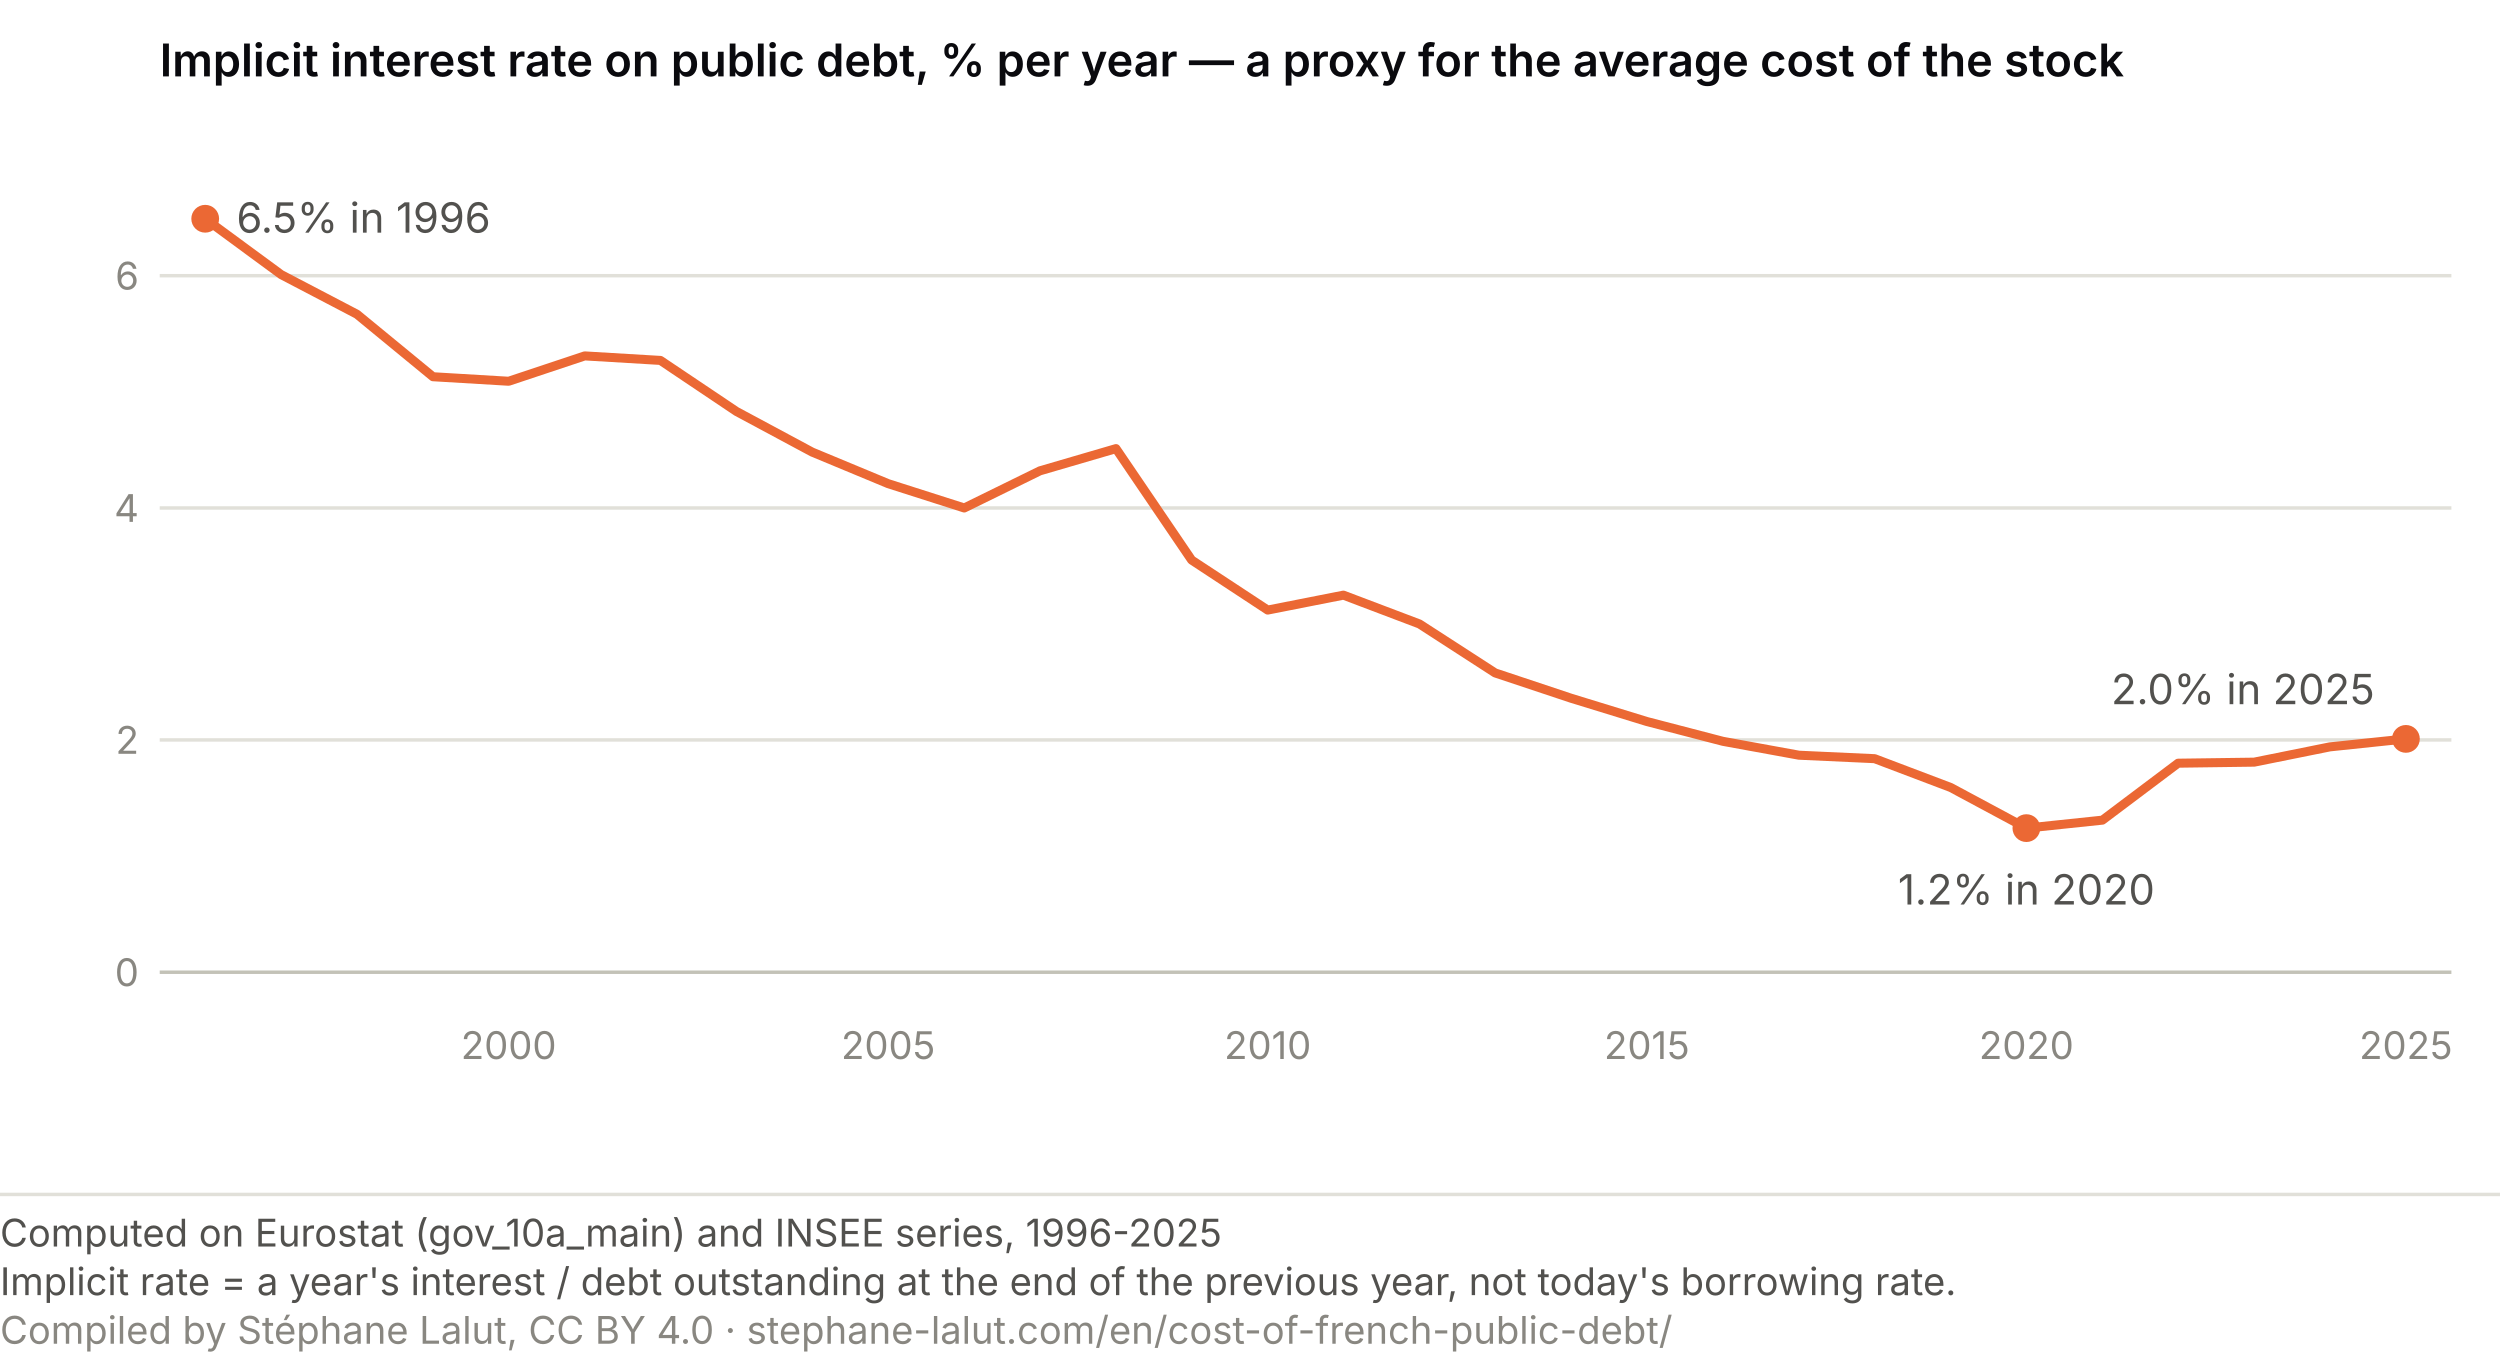
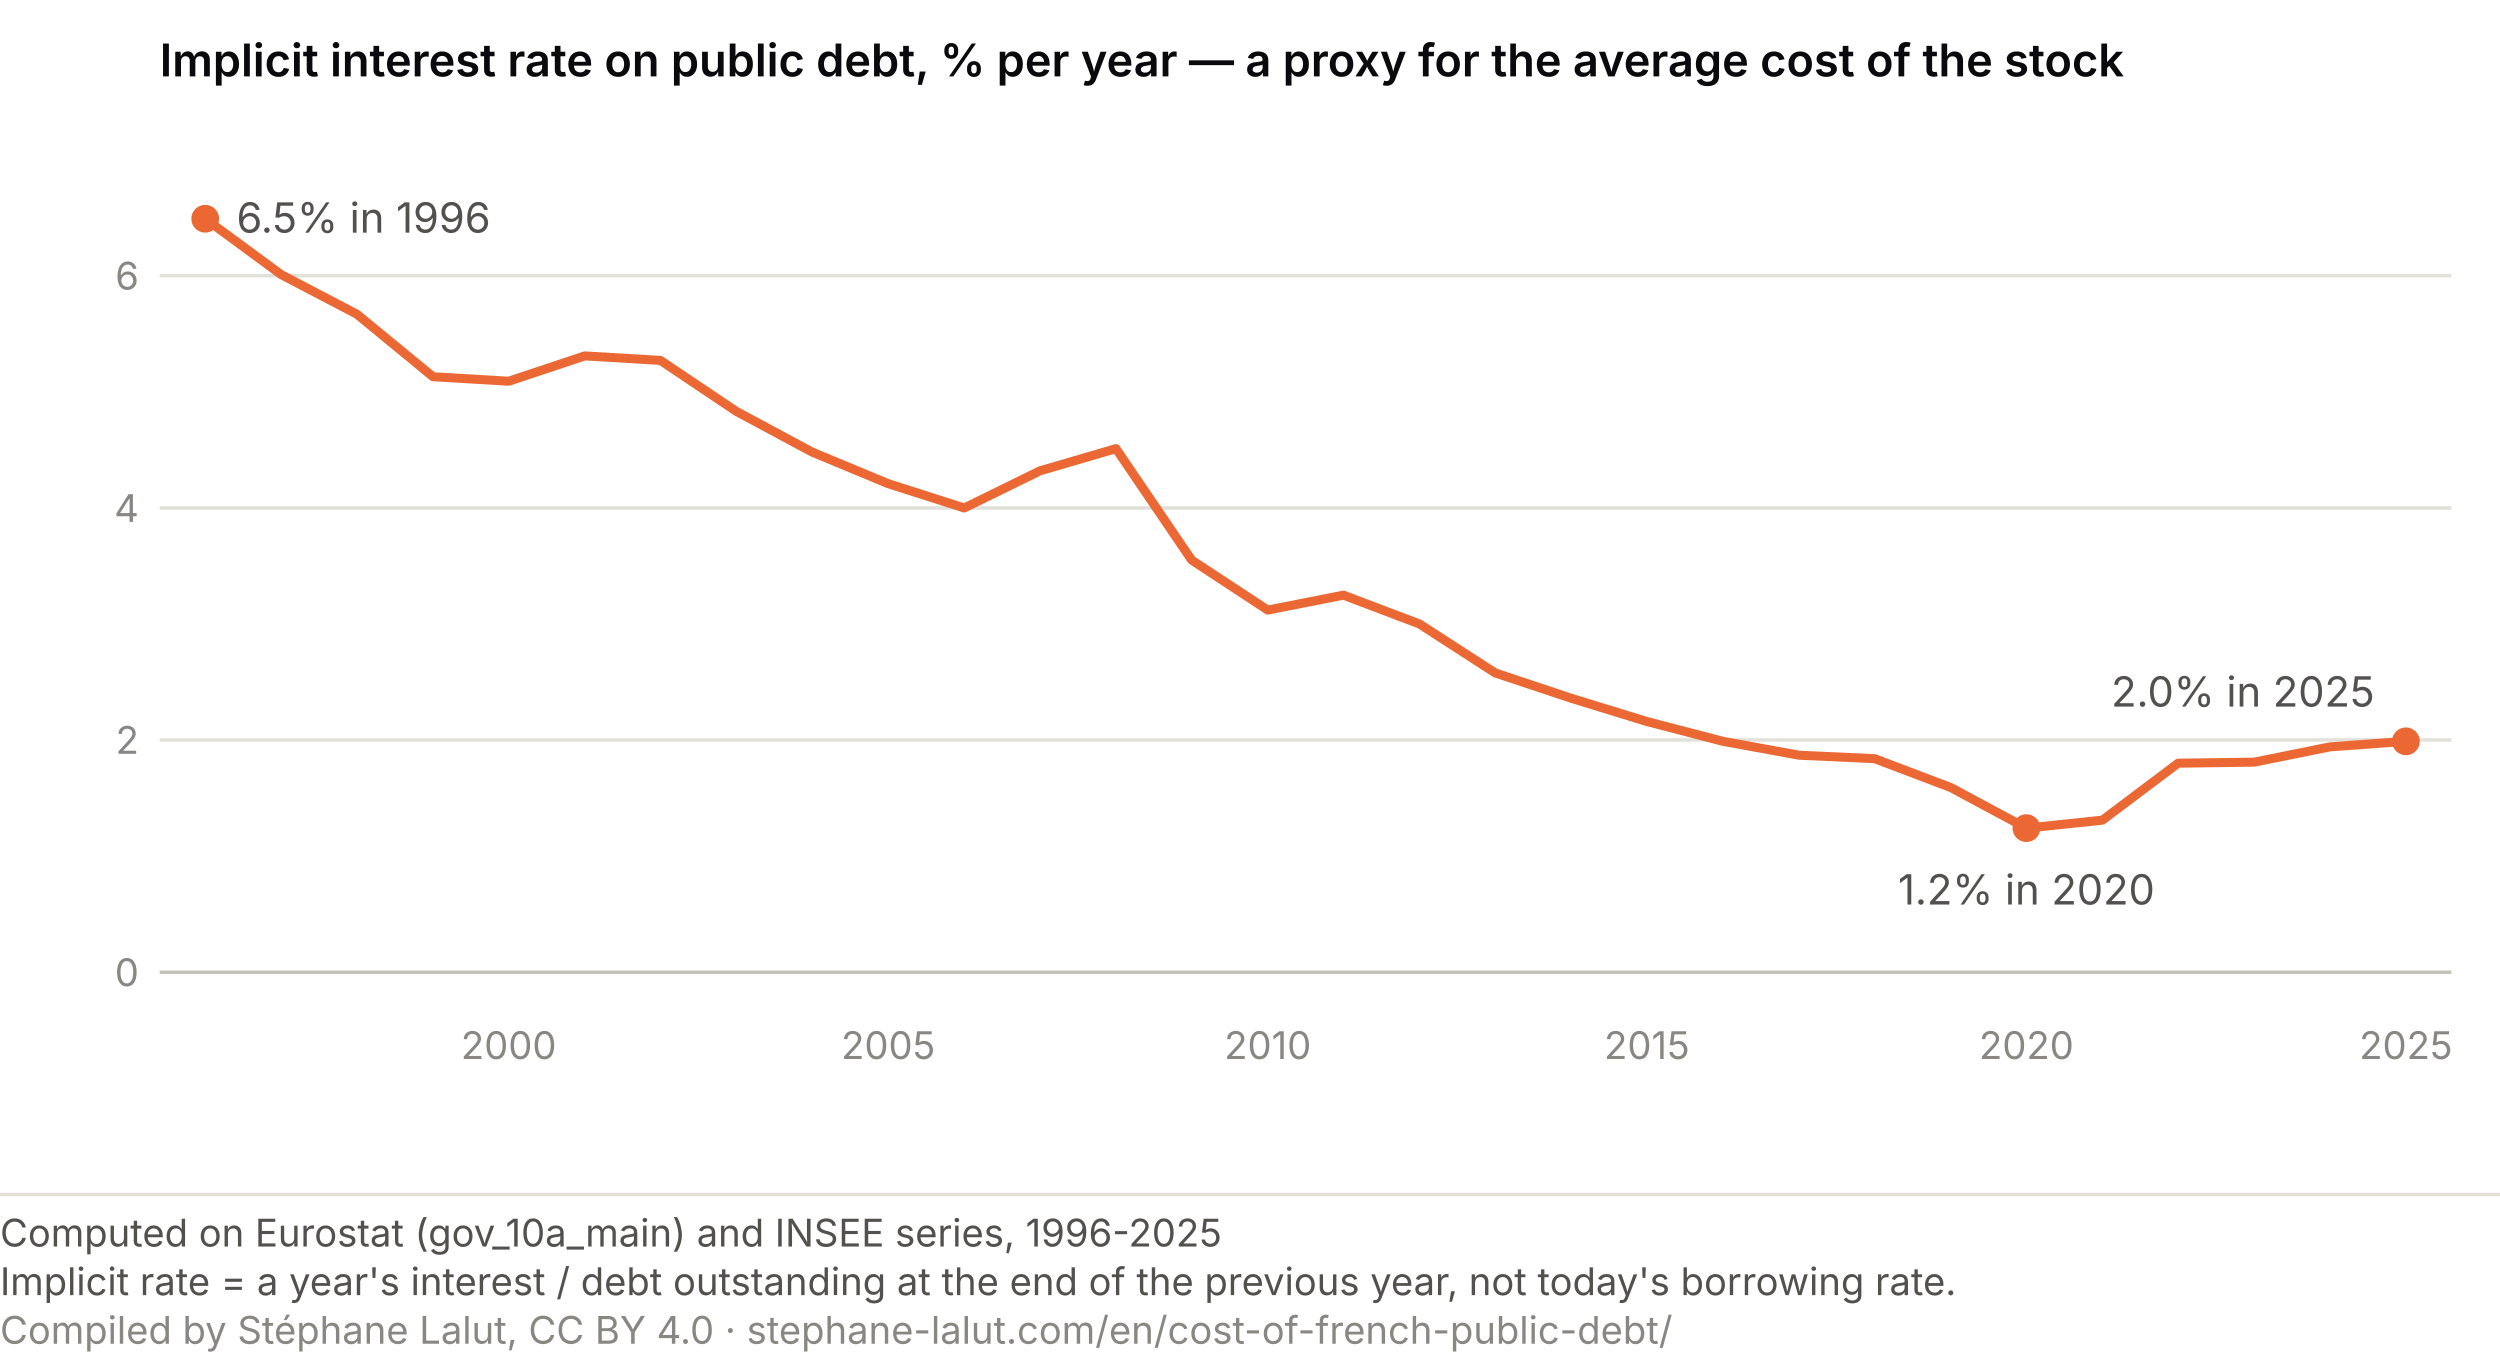
<svg xmlns="http://www.w3.org/2000/svg" viewBox="0 0 720 395" role="img" font-variant-numeric="tabular-nums" aria-labelledby="ta-t ta-d" font-family="system-ui, -apple-system, Segoe UI, sans-serif">
  <text x="46" y="22" font-size="13" font-weight="600" fill="#0A0A0E">Implicit interest rate on public debt, % per year — a proxy for the average cost of the stock</text>
  <line x1="46" y1="280.0" x2="706" y2="280.0" stroke="#c3c2b7" stroke-width="1" />
  <text x="40" y="284.0" font-size="11" fill="#898781" text-anchor="end">0</text>
  <line x1="46" y1="213.1" x2="706" y2="213.1" stroke="#e1e0d9" stroke-width="1" />
  <text x="40" y="217.1" font-size="11" fill="#898781" text-anchor="end">2</text>
  <line x1="46" y1="146.3" x2="706" y2="146.3" stroke="#e1e0d9" stroke-width="1" />
  <text x="40" y="150.3" font-size="11" fill="#898781" text-anchor="end">4</text>
  <line x1="46" y1="79.4" x2="706" y2="79.4" stroke="#e1e0d9" stroke-width="1" />
  <text x="40" y="83.4" font-size="11" fill="#898781" text-anchor="end">6</text>
  <text x="146.5" y="305" font-size="11" fill="#898781" text-anchor="middle">2000</text>
  <text x="255.8" y="305" font-size="11" fill="#898781" text-anchor="middle">2005</text>
  <text x="365.1" y="305" font-size="11" fill="#898781" text-anchor="middle">2010</text>
  <text x="474.3" y="305" font-size="11" fill="#898781" text-anchor="middle">2015</text>
  <text x="583.6" y="305" font-size="11" fill="#898781" text-anchor="middle">2020</text>
  <text x="692.9" y="305" font-size="11" fill="#898781" text-anchor="middle">2025</text>
-   <path d="M59.1,63.0 L81.0,79.1 L102.8,90.5 L124.7,108.5 L146.5,109.8 L168.4,102.5 L190.2,103.8 L212.1,118.5 L233.9,130.2 L255.8,139.3 L277.7,146.3 L299.5,135.6 L321.4,129.2 L343.2,161.3 L365.1,175.7 L386.9,171.4 L408.8,179.7 L430.6,193.8 L452.5,201.1 L474.3,207.8 L496.2,213.5 L518.1,217.5 L539.9,218.5 L561.8,226.8 L583.6,238.5 L605.5,236.2 L627.3,219.8 L649.2,219.5 L671.0,215.1 L692.9,212.8" fill="none" stroke="#eb6834" stroke-width="2.6" stroke-linecap="round" stroke-linejoin="round" />
+   <path d="M59.1,63.0 L81.0,79.1 L102.8,90.5 L124.7,108.5 L146.5,109.8 L168.4,102.5 L190.2,103.8 L212.1,118.5 L233.9,130.2 L255.8,139.3 L277.7,146.3 L299.5,135.6 L321.4,129.2 L343.2,161.3 L365.1,175.7 L386.9,171.4 L408.8,179.7 L430.6,193.8 L452.5,201.1 L474.3,207.8 L496.2,213.5 L518.1,217.5 L539.9,218.5 L561.8,226.8 L583.6,238.5 L605.5,236.2 L627.3,219.8 L649.2,219.5 L671.0,215.1 L692.9,213.5" fill="none" stroke="#eb6834" stroke-width="2.6" stroke-linecap="round" stroke-linejoin="round" />
  <circle cx="59.1" cy="63.0" r="4" fill="#eb6834" />
  <text x="68.1" y="67.0" font-size="12" fill="#52514e" text-anchor="start">6.5% in 1996</text>
-   <circle cx="692.9" cy="212.8" r="4" fill="#eb6834" />
-   <text x="683.9" y="202.8" font-size="12" fill="#52514e" text-anchor="end">2.0% in 2025</text>
+   <circle cx="692.9" cy="213.5" r="4" fill="#eb6834" />
+   <text x="683.9" y="203.5" font-size="12" fill="#52514e" text-anchor="end">2.0% in 2025</text>
  <circle cx="583.6" cy="238.5" r="4" fill="#eb6834" />
  <text x="583.6" y="260.5" font-size="12" fill="#52514e" text-anchor="middle">1.2% in 2020</text>
  <line x1="0" y1="344.0" x2="720" y2="344.0" stroke="#e1e0d9" />
  <text class="pied-source" x="0" y="359.0" font-size="11" fill="#52514e">Computed on Eurostat (gov_10a_main) and INSEE series, 1996-2025</text>
  <text class="pied-note" x="0" y="373.0" font-size="11" fill="#52514e">Implicit rate = a year's interest / debt outstanding at the end of the previous year, not today's borrowing rate.</text>
  <text class="pied-licence" x="0" y="387.0" font-size="11" fill="#898781">Compiled by Stéphane Lalut, CC BY 4.0 · stephane-lalut.com/en/cost-of-french-public-debt/</text>
</svg>
